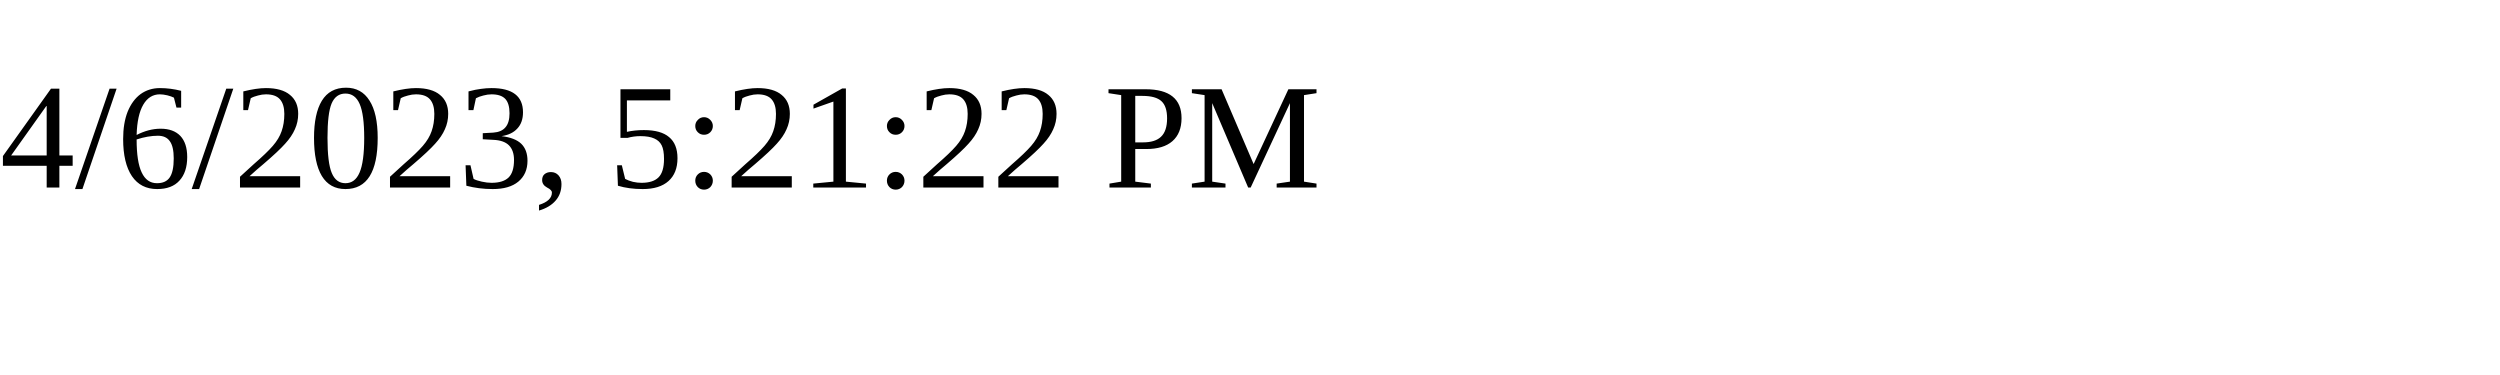
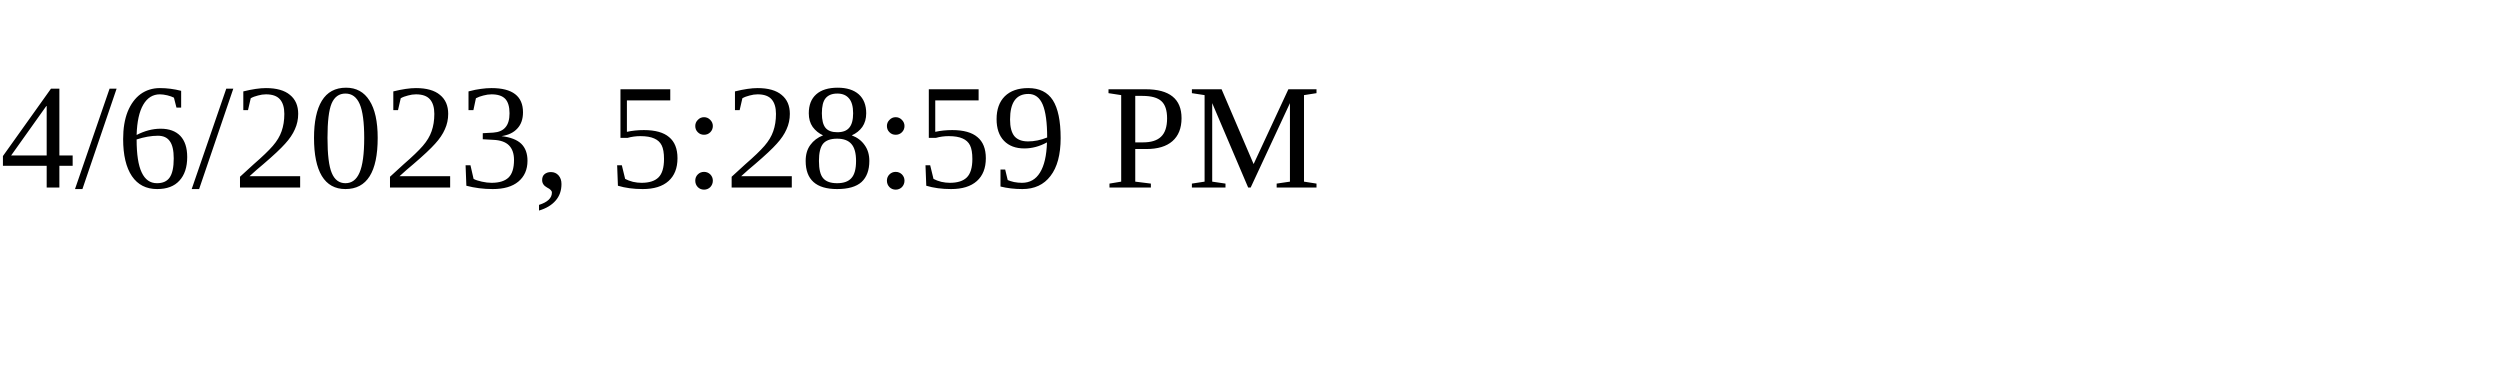
<svg xmlns="http://www.w3.org/2000/svg" height="30" width="200">
-   <text x="0" y="15">4/6/2023, 5:21:22 PM</text>
+   <text x="0" y="15">4/6/2023, 5:28:59 PM</text>
</svg>
